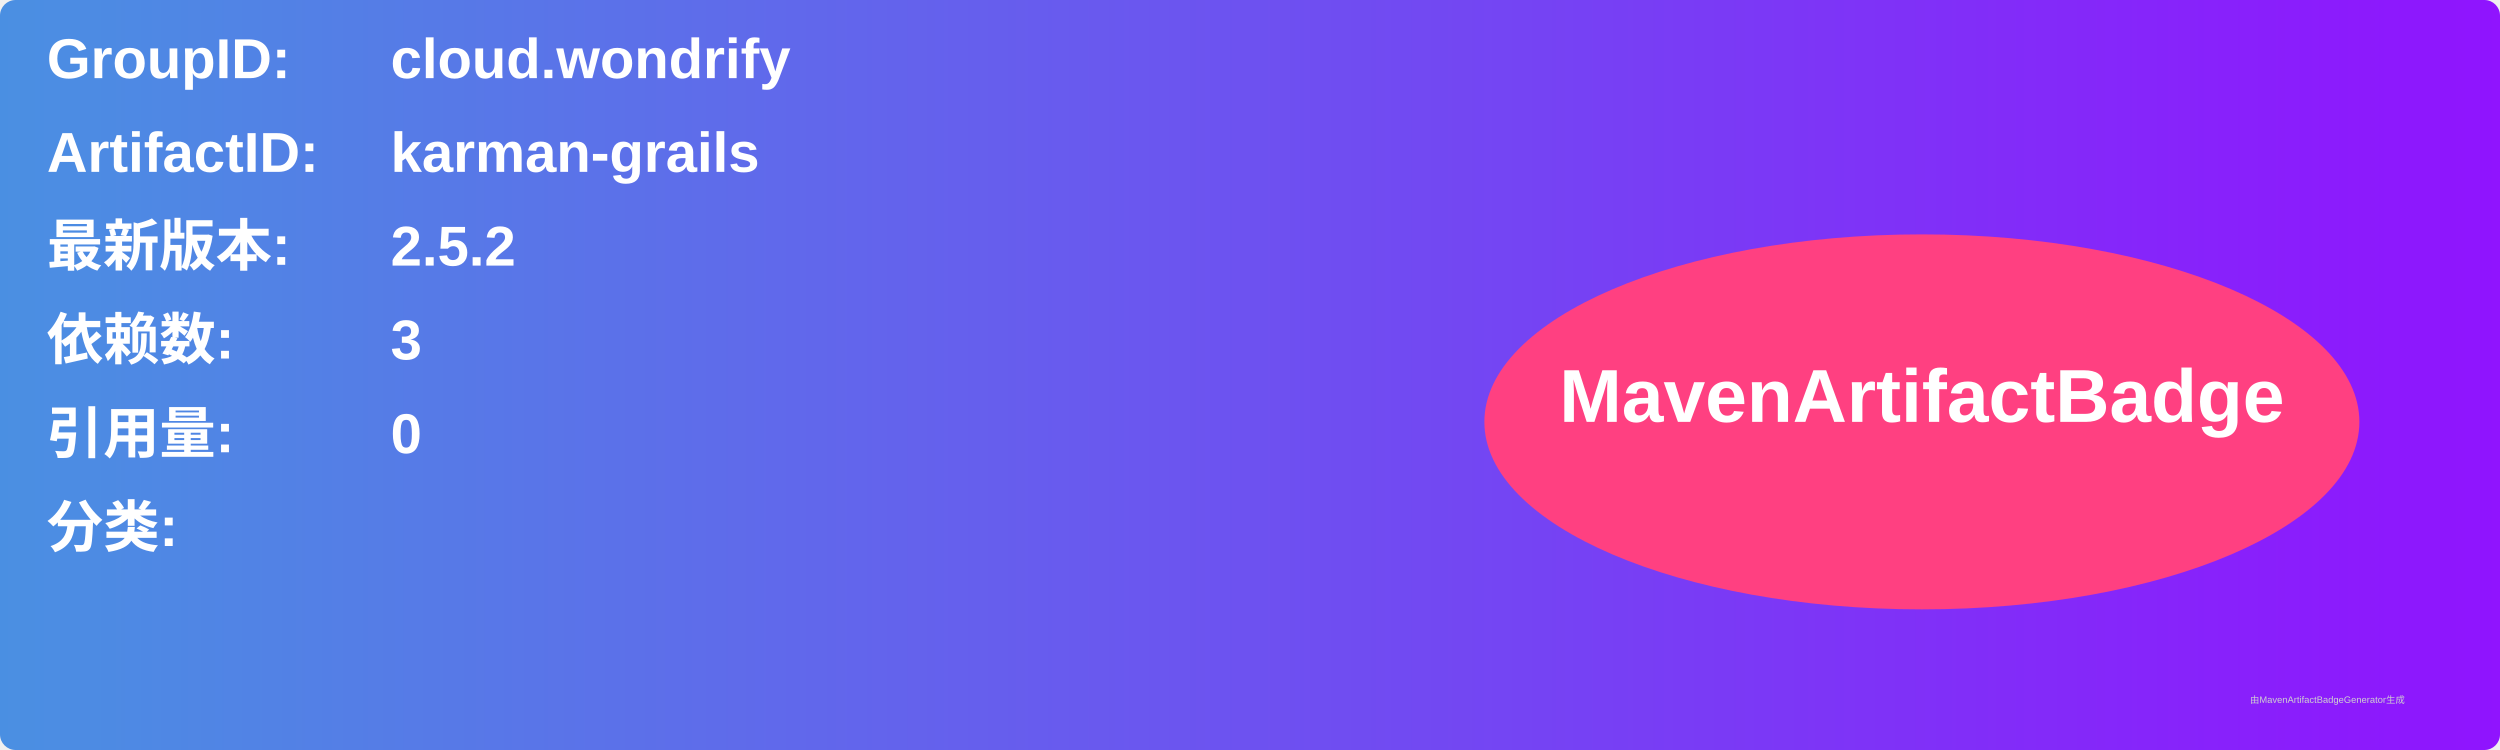
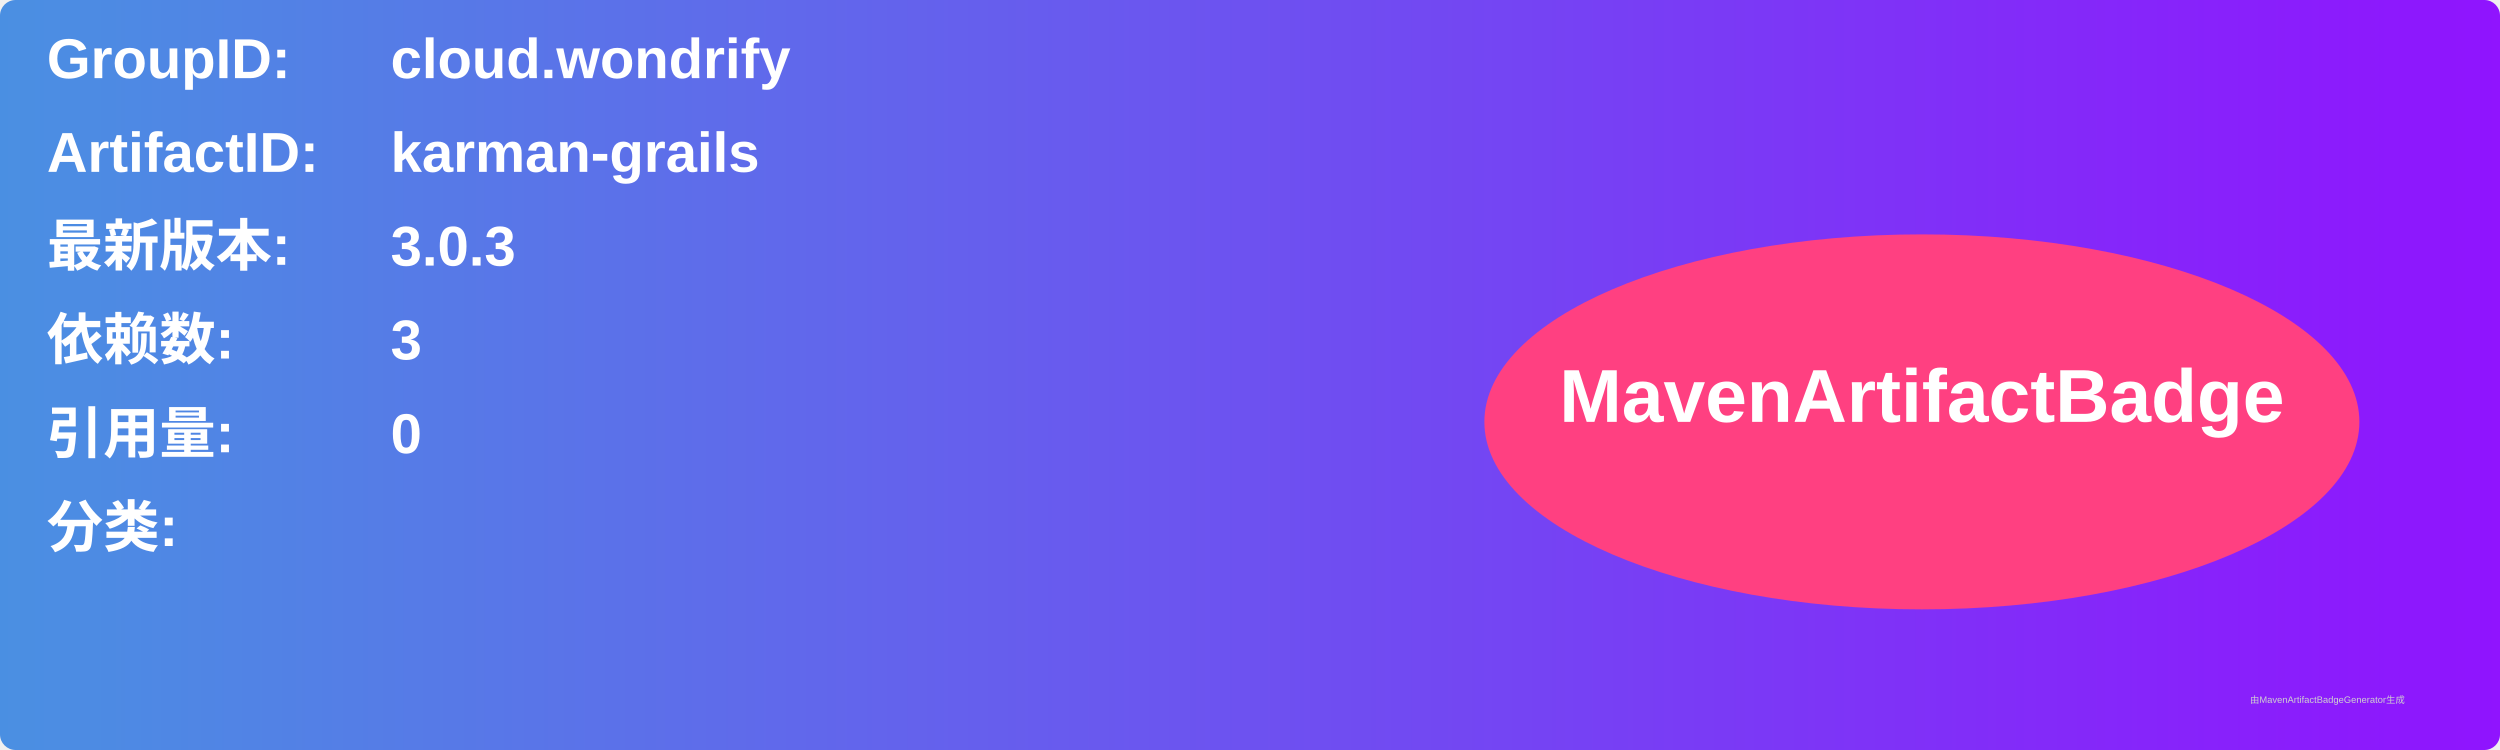
<svg xmlns="http://www.w3.org/2000/svg" width="800" height="240" viewBox="0 0 800 240">
  <linearGradient id="grad" x1="0%" y1="0%" x2="100%" y2="0%">
    <stop offset="0%" stop-color="#4a90e2" />
    <stop offset="100%" stop-color="#9013fe" />
  </linearGradient>
  <rect width="100%" height="100%" rx="5" ry="5" fill="url(#grad)" />
  <g transform="translate(15, 15)">
    <text x="0" y="10" font-family="Arial" font-size="18" fill="white" font-weight="bold" width="260">GroupID:</text>
    <text x="110" y="10" font-family="Arial" font-size="18" fill="white" font-weight="bold" width="460">cloud.wondrify</text>
    <text x="0" y="40" font-family="Arial" font-size="18" fill="white" font-weight="bold" width="260">ArtifactID:</text>
    <text x="110" y="40" font-family="Arial" font-size="18" fill="white" font-weight="bold" width="460">karman-grails</text>
    <text x="0" y="70" font-family="Arial" font-size="18" fill="white" font-weight="bold">最新版本:</text>
    <text x="110" y="70" font-family="Arial" font-size="18" fill="white" font-weight="bold">
-       <tspan font-weight="bold">2.5.2</tspan>
+       <tspan font-weight="bold">3.0.3</tspan>
    </text>
    <text x="0" y="100" font-family="Arial" font-size="18" fill="white" font-weight="bold">依赖数: </text>
    <text x="110" y="100" font-family="Arial" font-size="18" fill="white">
      <tspan font-weight="bold">3</tspan>
    </text>
    <text x="0" y="130" font-family="Arial" font-size="18" fill="white" font-weight="bold">引用量: </text>
    <text x="110" y="130" font-family="Arial" font-size="18" fill="white">
      <tspan font-weight="bold">0</tspan>
    </text>
    <text x="0" y="160" font-family="Arial" font-size="18" fill="white" font-weight="bold">分类:</text>
    <text x="10" y="190" font-family="Arial" font-size="10" fill="white">
      <tspan font-weight="bold" />
    </text>
    <ellipse cx="600" cy="120" rx="140" ry="60" fill="#ff4081" />
    <text x="600" y="120" text-anchor="middle" font-family="Arial" font-size="24" fill="white" font-weight="bold">MavenArtifactBadge</text>
  </g>
  <text x="720" y="225" font-family="Arial" font-size="3" fill="#d0d0d0">由MavenArtifactBadgeGenerator生成</text>
</svg>
